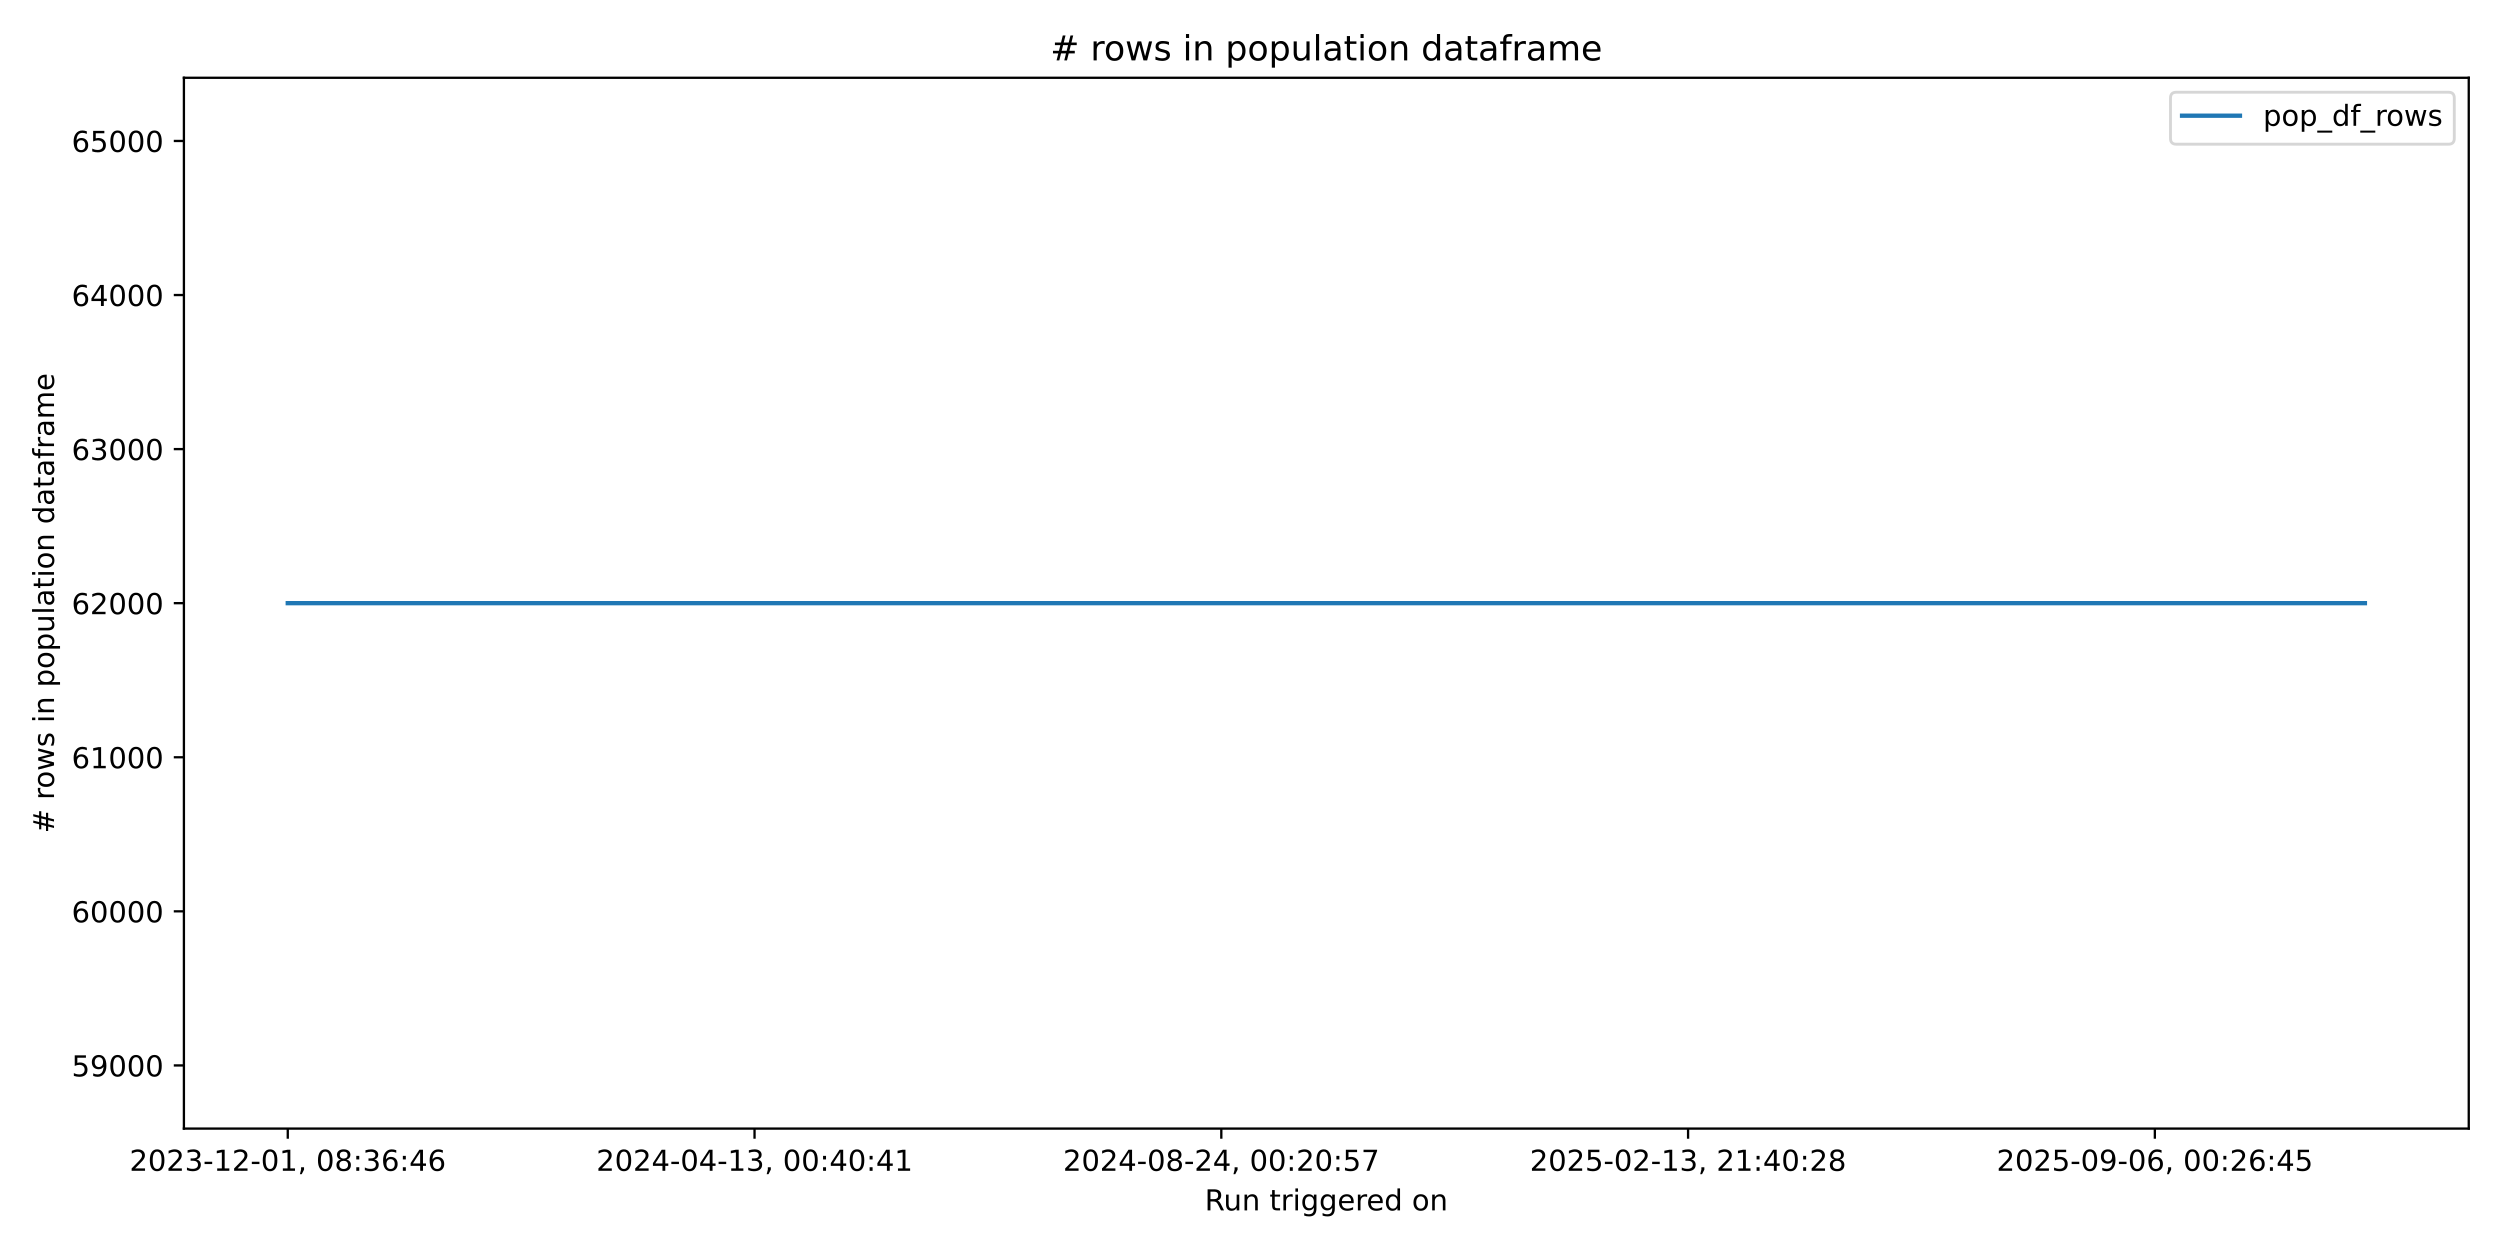
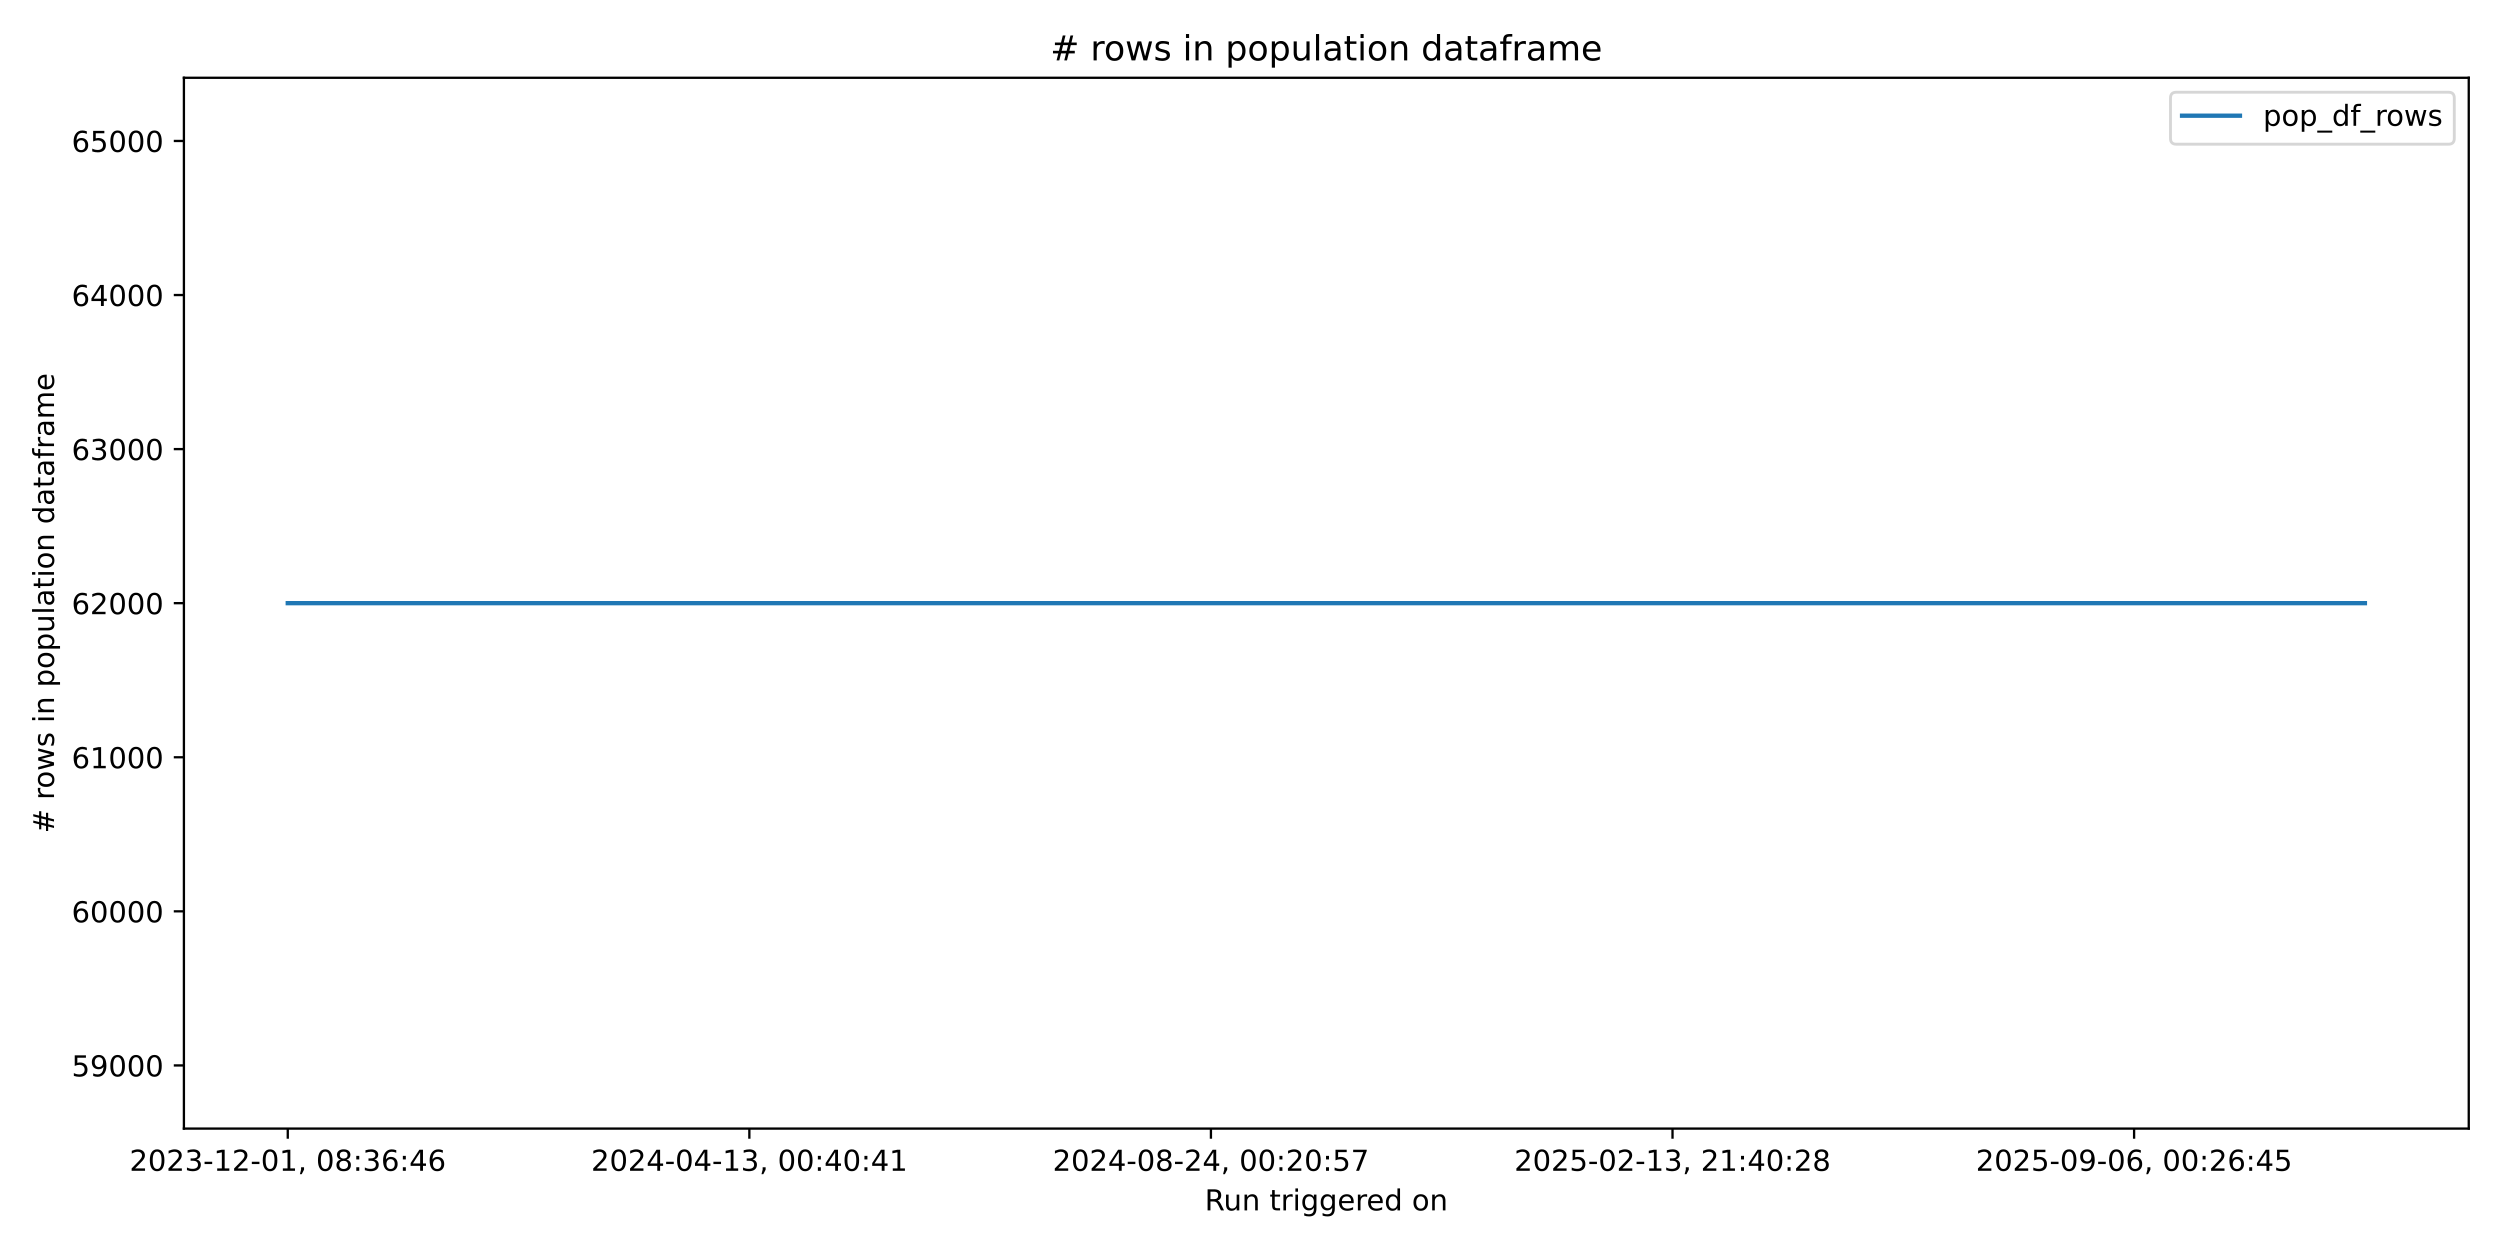
<svg xmlns="http://www.w3.org/2000/svg" xmlns:xlink="http://www.w3.org/1999/xlink" width="864pt" height="432pt" viewBox="0 0 864 432" version="1.1">
  <defs>
    <style type="text/css">*{stroke-linejoin: round; stroke-linecap: butt}</style>
  </defs>
  <g id="figure_1">
    <g id="patch_1">
      <path d="M 0 432  L 864 432  L 864 0  L 0 0  z " style="fill: #ffffff" />
    </g>
    <g id="axes_1">
      <g id="patch_2">
        <path d="M 63.56 390.04  L 853.2 390.04  L 853.2 26.88  L 63.56 26.88  z " style="fill: #ffffff" />
      </g>
      <g id="matplotlib.axis_1">
        <g id="xtick_1">
          <g id="line2d_1">
            <defs>
-               <path id="maa97cd48bc" d="M 0 0  L 0 3.5  " style="stroke: #000000; stroke-width: 0.8" />
+               <path id="med170b84b6" d="M 0 0  L 0 3.5  " style="stroke: #000000; stroke-width: 0.8" />
            </defs>
            <g>
-               <use xlink:href="#maa97cd48bc" x="99.453" y="390.04" style="stroke: #000000; stroke-width: 0.8" />
+               <use xlink:href="#med170b84b6" x="99.453" y="390.04" style="stroke: #000000; stroke-width: 0.8" />
            </g>
          </g>
          <g id="text_1">
            <g transform="translate(44.76054 404.6384) scale(0.1 -0.1)">
              <defs>
                <path id="DejaVuSans-32" d="M 1228 531  L 3431 531  L 3431 0  L 469 0  L 469 531  Q 828 903 1448 1529  Q 2069 2156 2228 2338  Q 2531 2678 2651 2914  Q 2772 3150 2772 3378  Q 2772 3750 2511 3984  Q 2250 4219 1831 4219  Q 1534 4219 1204 4116  Q 875 4013 500 3803  L 500 4441  Q 881 4594 1212 4672  Q 1544 4750 1819 4750  Q 2544 4750 2975 4387  Q 3406 4025 3406 3419  Q 3406 3131 3298 2873  Q 3191 2616 2906 2266  Q 2828 2175 2409 1742  Q 1991 1309 1228 531  z " transform="scale(0.015625)" />
                <path id="DejaVuSans-30" d="M 2034 4250  Q 1547 4250 1301 3770  Q 1056 3291 1056 2328  Q 1056 1369 1301 889  Q 1547 409 2034 409  Q 2525 409 2770 889  Q 3016 1369 3016 2328  Q 3016 3291 2770 3770  Q 2525 4250 2034 4250  z M 2034 4750  Q 2819 4750 3233 4129  Q 3647 3509 3647 2328  Q 3647 1150 3233 529  Q 2819 -91 2034 -91  Q 1250 -91 836 529  Q 422 1150 422 2328  Q 422 3509 836 4129  Q 1250 4750 2034 4750  z " transform="scale(0.015625)" />
                <path id="DejaVuSans-33" d="M 2597 2516  Q 3050 2419 3304 2112  Q 3559 1806 3559 1356  Q 3559 666 3084 287  Q 2609 -91 1734 -91  Q 1441 -91 1130 -33  Q 819 25 488 141  L 488 750  Q 750 597 1062 519  Q 1375 441 1716 441  Q 2309 441 2620 675  Q 2931 909 2931 1356  Q 2931 1769 2642 2001  Q 2353 2234 1838 2234  L 1294 2234  L 1294 2753  L 1863 2753  Q 2328 2753 2575 2939  Q 2822 3125 2822 3475  Q 2822 3834 2567 4026  Q 2313 4219 1838 4219  Q 1578 4219 1281 4162  Q 984 4106 628 3988  L 628 4550  Q 988 4650 1302 4700  Q 1616 4750 1894 4750  Q 2613 4750 3031 4423  Q 3450 4097 3450 3541  Q 3450 3153 3228 2886  Q 3006 2619 2597 2516  z " transform="scale(0.015625)" />
                <path id="DejaVuSans-2d" d="M 313 2009  L 1997 2009  L 1997 1497  L 313 1497  L 313 2009  z " transform="scale(0.015625)" />
                <path id="DejaVuSans-31" d="M 794 531  L 1825 531  L 1825 4091  L 703 3866  L 703 4441  L 1819 4666  L 2450 4666  L 2450 531  L 3481 531  L 3481 0  L 794 0  L 794 531  z " transform="scale(0.015625)" />
                <path id="DejaVuSans-2c" d="M 750 794  L 1409 794  L 1409 256  L 897 -744  L 494 -744  L 750 256  L 750 794  z " transform="scale(0.015625)" />
                <path id="DejaVuSans-20" transform="scale(0.015625)" />
                <path id="DejaVuSans-38" d="M 2034 2216  Q 1584 2216 1326 1975  Q 1069 1734 1069 1313  Q 1069 891 1326 650  Q 1584 409 2034 409  Q 2484 409 2743 651  Q 3003 894 3003 1313  Q 3003 1734 2745 1975  Q 2488 2216 2034 2216  z M 1403 2484  Q 997 2584 770 2862  Q 544 3141 544 3541  Q 544 4100 942 4425  Q 1341 4750 2034 4750  Q 2731 4750 3128 4425  Q 3525 4100 3525 3541  Q 3525 3141 3298 2862  Q 3072 2584 2669 2484  Q 3125 2378 3379 2068  Q 3634 1759 3634 1313  Q 3634 634 3220 271  Q 2806 -91 2034 -91  Q 1263 -91 848 271  Q 434 634 434 1313  Q 434 1759 690 2068  Q 947 2378 1403 2484  z M 1172 3481  Q 1172 3119 1398 2916  Q 1625 2713 2034 2713  Q 2441 2713 2670 2916  Q 2900 3119 2900 3481  Q 2900 3844 2670 4047  Q 2441 4250 2034 4250  Q 1625 4250 1398 4047  Q 1172 3844 1172 3481  z " transform="scale(0.015625)" />
                <path id="DejaVuSans-3a" d="M 750 794  L 1409 794  L 1409 0  L 750 0  L 750 794  z M 750 3309  L 1409 3309  L 1409 2516  L 750 2516  L 750 3309  z " transform="scale(0.015625)" />
                <path id="DejaVuSans-36" d="M 2113 2584  Q 1688 2584 1439 2293  Q 1191 2003 1191 1497  Q 1191 994 1439 701  Q 1688 409 2113 409  Q 2538 409 2786 701  Q 3034 994 3034 1497  Q 3034 2003 2786 2293  Q 2538 2584 2113 2584  z M 3366 4563  L 3366 3988  Q 3128 4100 2886 4159  Q 2644 4219 2406 4219  Q 1781 4219 1451 3797  Q 1122 3375 1075 2522  Q 1259 2794 1537 2939  Q 1816 3084 2150 3084  Q 2853 3084 3261 2657  Q 3669 2231 3669 1497  Q 3669 778 3244 343  Q 2819 -91 2113 -91  Q 1303 -91 875 529  Q 447 1150 447 2328  Q 447 3434 972 4092  Q 1497 4750 2381 4750  Q 2619 4750 2861 4703  Q 3103 4656 3366 4563  z " transform="scale(0.015625)" />
                <path id="DejaVuSans-34" d="M 2419 4116  L 825 1625  L 2419 1625  L 2419 4116  z M 2253 4666  L 3047 4666  L 3047 1625  L 3713 1625  L 3713 1100  L 3047 1100  L 3047 0  L 2419 0  L 2419 1100  L 313 1100  L 313 1709  L 2253 4666  z " transform="scale(0.015625)" />
              </defs>
              <use xlink:href="#DejaVuSans-32" />
              <use xlink:href="#DejaVuSans-30" transform="translate(63.62305 0)" />
              <use xlink:href="#DejaVuSans-32" transform="translate(127.2461 0)" />
              <use xlink:href="#DejaVuSans-33" transform="translate(190.8691 0)" />
              <use xlink:href="#DejaVuSans-2d" transform="translate(254.4922 0)" />
              <use xlink:href="#DejaVuSans-31" transform="translate(290.5762 0)" />
              <use xlink:href="#DejaVuSans-32" transform="translate(354.1992 0)" />
              <use xlink:href="#DejaVuSans-2d" transform="translate(417.8223 0)" />
              <use xlink:href="#DejaVuSans-30" transform="translate(453.9062 0)" />
              <use xlink:href="#DejaVuSans-31" transform="translate(517.5293 0)" />
              <use xlink:href="#DejaVuSans-2c" transform="translate(581.1523 0)" />
              <use xlink:href="#DejaVuSans-20" transform="translate(612.9395 0)" />
              <use xlink:href="#DejaVuSans-30" transform="translate(644.7266 0)" />
              <use xlink:href="#DejaVuSans-38" transform="translate(708.3496 0)" />
              <use xlink:href="#DejaVuSans-3a" transform="translate(771.9727 0)" />
              <use xlink:href="#DejaVuSans-33" transform="translate(805.6641 0)" />
              <use xlink:href="#DejaVuSans-36" transform="translate(869.2871 0)" />
              <use xlink:href="#DejaVuSans-3a" transform="translate(932.9102 0)" />
              <use xlink:href="#DejaVuSans-34" transform="translate(966.6016 0)" />
              <use xlink:href="#DejaVuSans-36" transform="translate(1030.225 0)" />
            </g>
          </g>
        </g>
        <g id="xtick_2">
          <g id="line2d_2">
            <g>
-               <use xlink:href="#maa97cd48bc" x="260.768" y="390.04" style="stroke: #000000; stroke-width: 0.8" />
+               <use xlink:href="#med170b84b6" x="258.976" y="390.04" style="stroke: #000000; stroke-width: 0.8" />
            </g>
          </g>
          <g id="text_2">
-             <g transform="translate(206.0762 404.6384) scale(0.1 -0.1)">
+             <g transform="translate(204.2838 404.6384) scale(0.1 -0.1)">
              <use xlink:href="#DejaVuSans-32" />
              <use xlink:href="#DejaVuSans-30" transform="translate(63.62305 0)" />
              <use xlink:href="#DejaVuSans-32" transform="translate(127.2461 0)" />
              <use xlink:href="#DejaVuSans-34" transform="translate(190.8691 0)" />
              <use xlink:href="#DejaVuSans-2d" transform="translate(254.4922 0)" />
              <use xlink:href="#DejaVuSans-30" transform="translate(290.5762 0)" />
              <use xlink:href="#DejaVuSans-34" transform="translate(354.1992 0)" />
              <use xlink:href="#DejaVuSans-2d" transform="translate(417.8223 0)" />
              <use xlink:href="#DejaVuSans-31" transform="translate(453.9062 0)" />
              <use xlink:href="#DejaVuSans-33" transform="translate(517.5293 0)" />
              <use xlink:href="#DejaVuSans-2c" transform="translate(581.1523 0)" />
              <use xlink:href="#DejaVuSans-20" transform="translate(612.9395 0)" />
              <use xlink:href="#DejaVuSans-30" transform="translate(644.7266 0)" />
              <use xlink:href="#DejaVuSans-30" transform="translate(708.3496 0)" />
              <use xlink:href="#DejaVuSans-3a" transform="translate(771.9727 0)" />
              <use xlink:href="#DejaVuSans-34" transform="translate(805.6641 0)" />
              <use xlink:href="#DejaVuSans-30" transform="translate(869.2871 0)" />
              <use xlink:href="#DejaVuSans-3a" transform="translate(932.9102 0)" />
              <use xlink:href="#DejaVuSans-34" transform="translate(966.6016 0)" />
              <use xlink:href="#DejaVuSans-31" transform="translate(1030.225 0)" />
            </g>
          </g>
        </g>
        <g id="xtick_3">
          <g id="line2d_3">
            <g>
-               <use xlink:href="#maa97cd48bc" x="422.084" y="390.04" style="stroke: #000000; stroke-width: 0.8" />
+               <use xlink:href="#med170b84b6" x="418.499" y="390.04" style="stroke: #000000; stroke-width: 0.8" />
            </g>
          </g>
          <g id="text_3">
-             <g transform="translate(367.3918 404.6384) scale(0.1 -0.1)">
+             <g transform="translate(363.807 404.6384) scale(0.1 -0.1)">
              <defs>
                <path id="DejaVuSans-35" d="M 691 4666  L 3169 4666  L 3169 4134  L 1269 4134  L 1269 2991  Q 1406 3038 1543 3061  Q 1681 3084 1819 3084  Q 2600 3084 3056 2656  Q 3513 2228 3513 1497  Q 3513 744 3044 326  Q 2575 -91 1722 -91  Q 1428 -91 1123 -41  Q 819 9 494 109  L 494 744  Q 775 591 1075 516  Q 1375 441 1709 441  Q 2250 441 2565 725  Q 2881 1009 2881 1497  Q 2881 1984 2565 2268  Q 2250 2553 1709 2553  Q 1456 2553 1204 2497  Q 953 2441 691 2322  L 691 4666  z " transform="scale(0.015625)" />
                <path id="DejaVuSans-37" d="M 525 4666  L 3525 4666  L 3525 4397  L 1831 0  L 1172 0  L 2766 4134  L 525 4134  L 525 4666  z " transform="scale(0.015625)" />
              </defs>
              <use xlink:href="#DejaVuSans-32" />
              <use xlink:href="#DejaVuSans-30" transform="translate(63.62305 0)" />
              <use xlink:href="#DejaVuSans-32" transform="translate(127.2461 0)" />
              <use xlink:href="#DejaVuSans-34" transform="translate(190.8691 0)" />
              <use xlink:href="#DejaVuSans-2d" transform="translate(254.4922 0)" />
              <use xlink:href="#DejaVuSans-30" transform="translate(290.5762 0)" />
              <use xlink:href="#DejaVuSans-38" transform="translate(354.1992 0)" />
              <use xlink:href="#DejaVuSans-2d" transform="translate(417.8223 0)" />
              <use xlink:href="#DejaVuSans-32" transform="translate(453.9062 0)" />
              <use xlink:href="#DejaVuSans-34" transform="translate(517.5293 0)" />
              <use xlink:href="#DejaVuSans-2c" transform="translate(581.1523 0)" />
              <use xlink:href="#DejaVuSans-20" transform="translate(612.9395 0)" />
              <use xlink:href="#DejaVuSans-30" transform="translate(644.7266 0)" />
              <use xlink:href="#DejaVuSans-30" transform="translate(708.3496 0)" />
              <use xlink:href="#DejaVuSans-3a" transform="translate(771.9727 0)" />
              <use xlink:href="#DejaVuSans-32" transform="translate(805.6641 0)" />
              <use xlink:href="#DejaVuSans-30" transform="translate(869.2871 0)" />
              <use xlink:href="#DejaVuSans-3a" transform="translate(932.9102 0)" />
              <use xlink:href="#DejaVuSans-35" transform="translate(966.6016 0)" />
              <use xlink:href="#DejaVuSans-37" transform="translate(1030.225 0)" />
            </g>
          </g>
        </g>
        <g id="xtick_4">
          <g id="line2d_4">
            <g>
-               <use xlink:href="#maa97cd48bc" x="583.4" y="390.04" style="stroke: #000000; stroke-width: 0.8" />
+               <use xlink:href="#med170b84b6" x="578.022" y="390.04" style="stroke: #000000; stroke-width: 0.8" />
            </g>
          </g>
          <g id="text_4">
-             <g transform="translate(528.7074 404.6384) scale(0.1 -0.1)">
+             <g transform="translate(523.3302 404.6384) scale(0.1 -0.1)">
              <use xlink:href="#DejaVuSans-32" />
              <use xlink:href="#DejaVuSans-30" transform="translate(63.62305 0)" />
              <use xlink:href="#DejaVuSans-32" transform="translate(127.2461 0)" />
              <use xlink:href="#DejaVuSans-35" transform="translate(190.8691 0)" />
              <use xlink:href="#DejaVuSans-2d" transform="translate(254.4922 0)" />
              <use xlink:href="#DejaVuSans-30" transform="translate(290.5762 0)" />
              <use xlink:href="#DejaVuSans-32" transform="translate(354.1992 0)" />
              <use xlink:href="#DejaVuSans-2d" transform="translate(417.8223 0)" />
              <use xlink:href="#DejaVuSans-31" transform="translate(453.9062 0)" />
              <use xlink:href="#DejaVuSans-33" transform="translate(517.5293 0)" />
              <use xlink:href="#DejaVuSans-2c" transform="translate(581.1523 0)" />
              <use xlink:href="#DejaVuSans-20" transform="translate(612.9395 0)" />
              <use xlink:href="#DejaVuSans-32" transform="translate(644.7266 0)" />
              <use xlink:href="#DejaVuSans-31" transform="translate(708.3496 0)" />
              <use xlink:href="#DejaVuSans-3a" transform="translate(771.9727 0)" />
              <use xlink:href="#DejaVuSans-34" transform="translate(805.6641 0)" />
              <use xlink:href="#DejaVuSans-30" transform="translate(869.2871 0)" />
              <use xlink:href="#DejaVuSans-3a" transform="translate(932.9102 0)" />
              <use xlink:href="#DejaVuSans-32" transform="translate(966.6016 0)" />
              <use xlink:href="#DejaVuSans-38" transform="translate(1030.225 0)" />
            </g>
          </g>
        </g>
        <g id="xtick_5">
          <g id="line2d_5">
            <g>
-               <use xlink:href="#maa97cd48bc" x="744.715" y="390.04" style="stroke: #000000; stroke-width: 0.8" />
+               <use xlink:href="#med170b84b6" x="737.546" y="390.04" style="stroke: #000000; stroke-width: 0.8" />
            </g>
          </g>
          <g id="text_5">
-             <g transform="translate(690.0231 404.6384) scale(0.1 -0.1)">
+             <g transform="translate(682.8535 404.6384) scale(0.1 -0.1)">
              <defs>
                <path id="DejaVuSans-39" d="M 703 97  L 703 672  Q 941 559 1184 500  Q 1428 441 1663 441  Q 2288 441 2617 861  Q 2947 1281 2994 2138  Q 2813 1869 2534 1725  Q 2256 1581 1919 1581  Q 1219 1581 811 2004  Q 403 2428 403 3163  Q 403 3881 828 4315  Q 1253 4750 1959 4750  Q 2769 4750 3195 4129  Q 3622 3509 3622 2328  Q 3622 1225 3098 567  Q 2575 -91 1691 -91  Q 1453 -91 1209 -44  Q 966 3 703 97  z M 1959 2075  Q 2384 2075 2632 2365  Q 2881 2656 2881 3163  Q 2881 3666 2632 3958  Q 2384 4250 1959 4250  Q 1534 4250 1286 3958  Q 1038 3666 1038 3163  Q 1038 2656 1286 2365  Q 1534 2075 1959 2075  z " transform="scale(0.015625)" />
              </defs>
              <use xlink:href="#DejaVuSans-32" />
              <use xlink:href="#DejaVuSans-30" transform="translate(63.62305 0)" />
              <use xlink:href="#DejaVuSans-32" transform="translate(127.2461 0)" />
              <use xlink:href="#DejaVuSans-35" transform="translate(190.8691 0)" />
              <use xlink:href="#DejaVuSans-2d" transform="translate(254.4922 0)" />
              <use xlink:href="#DejaVuSans-30" transform="translate(290.5762 0)" />
              <use xlink:href="#DejaVuSans-39" transform="translate(354.1992 0)" />
              <use xlink:href="#DejaVuSans-2d" transform="translate(417.8223 0)" />
              <use xlink:href="#DejaVuSans-30" transform="translate(453.9062 0)" />
              <use xlink:href="#DejaVuSans-36" transform="translate(517.5293 0)" />
              <use xlink:href="#DejaVuSans-2c" transform="translate(581.1523 0)" />
              <use xlink:href="#DejaVuSans-20" transform="translate(612.9395 0)" />
              <use xlink:href="#DejaVuSans-30" transform="translate(644.7266 0)" />
              <use xlink:href="#DejaVuSans-30" transform="translate(708.3496 0)" />
              <use xlink:href="#DejaVuSans-3a" transform="translate(771.9727 0)" />
              <use xlink:href="#DejaVuSans-32" transform="translate(805.6641 0)" />
              <use xlink:href="#DejaVuSans-36" transform="translate(869.2871 0)" />
              <use xlink:href="#DejaVuSans-3a" transform="translate(932.9102 0)" />
              <use xlink:href="#DejaVuSans-34" transform="translate(966.6016 0)" />
              <use xlink:href="#DejaVuSans-35" transform="translate(1030.225 0)" />
            </g>
          </g>
        </g>
        <g id="text_6">
          <g transform="translate(416.3636 418.3166) scale(0.1 -0.1)">
            <defs>
              <path id="DejaVuSans-52" d="M 2841 2188  Q 3044 2119 3236 1894  Q 3428 1669 3622 1275  L 4263 0  L 3584 0  L 2988 1197  Q 2756 1666 2539 1819  Q 2322 1972 1947 1972  L 1259 1972  L 1259 0  L 628 0  L 628 4666  L 2053 4666  Q 2853 4666 3247 4331  Q 3641 3997 3641 3322  Q 3641 2881 3436 2590  Q 3231 2300 2841 2188  z M 1259 4147  L 1259 2491  L 2053 2491  Q 2509 2491 2742 2702  Q 2975 2913 2975 3322  Q 2975 3731 2742 3939  Q 2509 4147 2053 4147  L 1259 4147  z " transform="scale(0.015625)" />
              <path id="DejaVuSans-75" d="M 544 1381  L 544 3500  L 1119 3500  L 1119 1403  Q 1119 906 1312 657  Q 1506 409 1894 409  Q 2359 409 2629 706  Q 2900 1003 2900 1516  L 2900 3500  L 3475 3500  L 3475 0  L 2900 0  L 2900 538  Q 2691 219 2414 64  Q 2138 -91 1772 -91  Q 1169 -91 856 284  Q 544 659 544 1381  z M 1991 3584  L 1991 3584  z " transform="scale(0.015625)" />
              <path id="DejaVuSans-6e" d="M 3513 2113  L 3513 0  L 2938 0  L 2938 2094  Q 2938 2591 2744 2837  Q 2550 3084 2163 3084  Q 1697 3084 1428 2787  Q 1159 2491 1159 1978  L 1159 0  L 581 0  L 581 3500  L 1159 3500  L 1159 2956  Q 1366 3272 1645 3428  Q 1925 3584 2291 3584  Q 2894 3584 3203 3211  Q 3513 2838 3513 2113  z " transform="scale(0.015625)" />
              <path id="DejaVuSans-74" d="M 1172 4494  L 1172 3500  L 2356 3500  L 2356 3053  L 1172 3053  L 1172 1153  Q 1172 725 1289 603  Q 1406 481 1766 481  L 2356 481  L 2356 0  L 1766 0  Q 1100 0 847 248  Q 594 497 594 1153  L 594 3053  L 172 3053  L 172 3500  L 594 3500  L 594 4494  L 1172 4494  z " transform="scale(0.015625)" />
              <path id="DejaVuSans-72" d="M 2631 2963  Q 2534 3019 2420 3045  Q 2306 3072 2169 3072  Q 1681 3072 1420 2755  Q 1159 2438 1159 1844  L 1159 0  L 581 0  L 581 3500  L 1159 3500  L 1159 2956  Q 1341 3275 1631 3429  Q 1922 3584 2338 3584  Q 2397 3584 2469 3576  Q 2541 3569 2628 3553  L 2631 2963  z " transform="scale(0.015625)" />
              <path id="DejaVuSans-69" d="M 603 3500  L 1178 3500  L 1178 0  L 603 0  L 603 3500  z M 603 4863  L 1178 4863  L 1178 4134  L 603 4134  L 603 4863  z " transform="scale(0.015625)" />
              <path id="DejaVuSans-67" d="M 2906 1791  Q 2906 2416 2648 2759  Q 2391 3103 1925 3103  Q 1463 3103 1205 2759  Q 947 2416 947 1791  Q 947 1169 1205 825  Q 1463 481 1925 481  Q 2391 481 2648 825  Q 2906 1169 2906 1791  z M 3481 434  Q 3481 -459 3084 -895  Q 2688 -1331 1869 -1331  Q 1566 -1331 1297 -1286  Q 1028 -1241 775 -1147  L 775 -588  Q 1028 -725 1275 -790  Q 1522 -856 1778 -856  Q 2344 -856 2625 -561  Q 2906 -266 2906 331  L 2906 616  Q 2728 306 2450 153  Q 2172 0 1784 0  Q 1141 0 747 490  Q 353 981 353 1791  Q 353 2603 747 3093  Q 1141 3584 1784 3584  Q 2172 3584 2450 3431  Q 2728 3278 2906 2969  L 2906 3500  L 3481 3500  L 3481 434  z " transform="scale(0.015625)" />
              <path id="DejaVuSans-65" d="M 3597 1894  L 3597 1613  L 953 1613  Q 991 1019 1311 708  Q 1631 397 2203 397  Q 2534 397 2845 478  Q 3156 559 3463 722  L 3463 178  Q 3153 47 2828 -22  Q 2503 -91 2169 -91  Q 1331 -91 842 396  Q 353 884 353 1716  Q 353 2575 817 3079  Q 1281 3584 2069 3584  Q 2775 3584 3186 3129  Q 3597 2675 3597 1894  z M 3022 2063  Q 3016 2534 2758 2815  Q 2500 3097 2075 3097  Q 1594 3097 1305 2825  Q 1016 2553 972 2059  L 3022 2063  z " transform="scale(0.015625)" />
              <path id="DejaVuSans-64" d="M 2906 2969  L 2906 4863  L 3481 4863  L 3481 0  L 2906 0  L 2906 525  Q 2725 213 2448 61  Q 2172 -91 1784 -91  Q 1150 -91 751 415  Q 353 922 353 1747  Q 353 2572 751 3078  Q 1150 3584 1784 3584  Q 2172 3584 2448 3432  Q 2725 3281 2906 2969  z M 947 1747  Q 947 1113 1208 752  Q 1469 391 1925 391  Q 2381 391 2643 752  Q 2906 1113 2906 1747  Q 2906 2381 2643 2742  Q 2381 3103 1925 3103  Q 1469 3103 1208 2742  Q 947 2381 947 1747  z " transform="scale(0.015625)" />
              <path id="DejaVuSans-6f" d="M 1959 3097  Q 1497 3097 1228 2736  Q 959 2375 959 1747  Q 959 1119 1226 758  Q 1494 397 1959 397  Q 2419 397 2687 759  Q 2956 1122 2956 1747  Q 2956 2369 2687 2733  Q 2419 3097 1959 3097  z M 1959 3584  Q 2709 3584 3137 3096  Q 3566 2609 3566 1747  Q 3566 888 3137 398  Q 2709 -91 1959 -91  Q 1206 -91 779 398  Q 353 888 353 1747  Q 353 2609 779 3096  Q 1206 3584 1959 3584  z " transform="scale(0.015625)" />
            </defs>
            <use xlink:href="#DejaVuSans-52" />
            <use xlink:href="#DejaVuSans-75" transform="translate(64.98242 0)" />
            <use xlink:href="#DejaVuSans-6e" transform="translate(128.3613 0)" />
            <use xlink:href="#DejaVuSans-20" transform="translate(191.7402 0)" />
            <use xlink:href="#DejaVuSans-74" transform="translate(223.5273 0)" />
            <use xlink:href="#DejaVuSans-72" transform="translate(262.7363 0)" />
            <use xlink:href="#DejaVuSans-69" transform="translate(303.8496 0)" />
            <use xlink:href="#DejaVuSans-67" transform="translate(331.6328 0)" />
            <use xlink:href="#DejaVuSans-67" transform="translate(395.1094 0)" />
            <use xlink:href="#DejaVuSans-65" transform="translate(458.5859 0)" />
            <use xlink:href="#DejaVuSans-72" transform="translate(520.1094 0)" />
            <use xlink:href="#DejaVuSans-65" transform="translate(558.9727 0)" />
            <use xlink:href="#DejaVuSans-64" transform="translate(620.4961 0)" />
            <use xlink:href="#DejaVuSans-20" transform="translate(683.9727 0)" />
            <use xlink:href="#DejaVuSans-6f" transform="translate(715.7598 0)" />
            <use xlink:href="#DejaVuSans-6e" transform="translate(776.9414 0)" />
          </g>
        </g>
      </g>
      <g id="matplotlib.axis_2">
        <g id="ytick_1">
          <g id="line2d_6">
            <defs>
-               <path id="med40ff95c4" d="M 0 0  L -3.5 0  " style="stroke: #000000; stroke-width: 0.8" />
+               <path id="m2147053957" d="M 0 0  L -3.5 0  " style="stroke: #000000; stroke-width: 0.8" />
            </defs>
            <g>
-               <use xlink:href="#med40ff95c4" x="63.56" y="368.208" style="stroke: #000000; stroke-width: 0.8" />
+               <use xlink:href="#m2147053957" x="63.56" y="368.208" style="stroke: #000000; stroke-width: 0.8" />
            </g>
          </g>
          <g id="text_7">
            <g transform="translate(24.7475 372.007) scale(0.1 -0.1)">
              <use xlink:href="#DejaVuSans-35" />
              <use xlink:href="#DejaVuSans-39" transform="translate(63.62305 0)" />
              <use xlink:href="#DejaVuSans-30" transform="translate(127.2461 0)" />
              <use xlink:href="#DejaVuSans-30" transform="translate(190.8691 0)" />
              <use xlink:href="#DejaVuSans-30" transform="translate(254.4922 0)" />
            </g>
          </g>
        </g>
        <g id="ytick_2">
          <g id="line2d_7">
            <g>
-               <use xlink:href="#med40ff95c4" x="63.56" y="314.959" style="stroke: #000000; stroke-width: 0.8" />
+               <use xlink:href="#m2147053957" x="63.56" y="314.959" style="stroke: #000000; stroke-width: 0.8" />
            </g>
          </g>
          <g id="text_8">
            <g transform="translate(24.7475 318.7578) scale(0.1 -0.1)">
              <use xlink:href="#DejaVuSans-36" />
              <use xlink:href="#DejaVuSans-30" transform="translate(63.62305 0)" />
              <use xlink:href="#DejaVuSans-30" transform="translate(127.2461 0)" />
              <use xlink:href="#DejaVuSans-30" transform="translate(190.8691 0)" />
              <use xlink:href="#DejaVuSans-30" transform="translate(254.4922 0)" />
            </g>
          </g>
        </g>
        <g id="ytick_3">
          <g id="line2d_8">
            <g>
-               <use xlink:href="#med40ff95c4" x="63.56" y="261.709" style="stroke: #000000; stroke-width: 0.8" />
+               <use xlink:href="#m2147053957" x="63.56" y="261.709" style="stroke: #000000; stroke-width: 0.8" />
            </g>
          </g>
          <g id="text_9">
            <g transform="translate(24.7475 265.5085) scale(0.1 -0.1)">
              <use xlink:href="#DejaVuSans-36" />
              <use xlink:href="#DejaVuSans-31" transform="translate(63.62305 0)" />
              <use xlink:href="#DejaVuSans-30" transform="translate(127.2461 0)" />
              <use xlink:href="#DejaVuSans-30" transform="translate(190.8691 0)" />
              <use xlink:href="#DejaVuSans-30" transform="translate(254.4922 0)" />
            </g>
          </g>
        </g>
        <g id="ytick_4">
          <g id="line2d_9">
            <g>
-               <use xlink:href="#med40ff95c4" x="63.56" y="208.46" style="stroke: #000000; stroke-width: 0.8" />
+               <use xlink:href="#m2147053957" x="63.56" y="208.46" style="stroke: #000000; stroke-width: 0.8" />
            </g>
          </g>
          <g id="text_10">
            <g transform="translate(24.7475 212.2592) scale(0.1 -0.1)">
              <use xlink:href="#DejaVuSans-36" />
              <use xlink:href="#DejaVuSans-32" transform="translate(63.62305 0)" />
              <use xlink:href="#DejaVuSans-30" transform="translate(127.2461 0)" />
              <use xlink:href="#DejaVuSans-30" transform="translate(190.8691 0)" />
              <use xlink:href="#DejaVuSans-30" transform="translate(254.4922 0)" />
            </g>
          </g>
        </g>
        <g id="ytick_5">
          <g id="line2d_10">
            <g>
-               <use xlink:href="#med40ff95c4" x="63.56" y="155.211" style="stroke: #000000; stroke-width: 0.8" />
+               <use xlink:href="#m2147053957" x="63.56" y="155.211" style="stroke: #000000; stroke-width: 0.8" />
            </g>
          </g>
          <g id="text_11">
            <g transform="translate(24.7475 159.01) scale(0.1 -0.1)">
              <use xlink:href="#DejaVuSans-36" />
              <use xlink:href="#DejaVuSans-33" transform="translate(63.62305 0)" />
              <use xlink:href="#DejaVuSans-30" transform="translate(127.2461 0)" />
              <use xlink:href="#DejaVuSans-30" transform="translate(190.8691 0)" />
              <use xlink:href="#DejaVuSans-30" transform="translate(254.4922 0)" />
            </g>
          </g>
        </g>
        <g id="ytick_6">
          <g id="line2d_11">
            <g>
-               <use xlink:href="#med40ff95c4" x="63.56" y="101.961" style="stroke: #000000; stroke-width: 0.8" />
+               <use xlink:href="#m2147053957" x="63.56" y="101.961" style="stroke: #000000; stroke-width: 0.8" />
            </g>
          </g>
          <g id="text_12">
            <g transform="translate(24.7475 105.7607) scale(0.1 -0.1)">
              <use xlink:href="#DejaVuSans-36" />
              <use xlink:href="#DejaVuSans-34" transform="translate(63.62305 0)" />
              <use xlink:href="#DejaVuSans-30" transform="translate(127.2461 0)" />
              <use xlink:href="#DejaVuSans-30" transform="translate(190.8691 0)" />
              <use xlink:href="#DejaVuSans-30" transform="translate(254.4922 0)" />
            </g>
          </g>
        </g>
        <g id="ytick_7">
          <g id="line2d_12">
            <g>
-               <use xlink:href="#med40ff95c4" x="63.56" y="48.712" style="stroke: #000000; stroke-width: 0.8" />
+               <use xlink:href="#m2147053957" x="63.56" y="48.712" style="stroke: #000000; stroke-width: 0.8" />
            </g>
          </g>
          <g id="text_13">
            <g transform="translate(24.7475 52.51142) scale(0.1 -0.1)">
              <use xlink:href="#DejaVuSans-36" />
              <use xlink:href="#DejaVuSans-35" transform="translate(63.62305 0)" />
              <use xlink:href="#DejaVuSans-30" transform="translate(127.2461 0)" />
              <use xlink:href="#DejaVuSans-30" transform="translate(190.8691 0)" />
              <use xlink:href="#DejaVuSans-30" transform="translate(254.4922 0)" />
            </g>
          </g>
        </g>
        <g id="text_14">
          <g transform="translate(18.66781 287.9561) rotate(-90) scale(0.1 -0.1)">
            <defs>
              <path id="DejaVuSans-23" d="M 3272 2816  L 2363 2816  L 2100 1772  L 3016 1772  L 3272 2816  z M 2803 4594  L 2478 3297  L 3391 3297  L 3719 4594  L 4219 4594  L 3897 3297  L 4872 3297  L 4872 2816  L 3775 2816  L 3519 1772  L 4513 1772  L 4513 1294  L 3397 1294  L 3072 0  L 2572 0  L 2894 1294  L 1978 1294  L 1656 0  L 1153 0  L 1478 1294  L 494 1294  L 494 1772  L 1594 1772  L 1856 2816  L 850 2816  L 850 3297  L 1978 3297  L 2297 4594  L 2803 4594  z " transform="scale(0.015625)" />
              <path id="DejaVuSans-77" d="M 269 3500  L 844 3500  L 1563 769  L 2278 3500  L 2956 3500  L 3675 769  L 4391 3500  L 4966 3500  L 4050 0  L 3372 0  L 2619 2869  L 1863 0  L 1184 0  L 269 3500  z " transform="scale(0.015625)" />
              <path id="DejaVuSans-73" d="M 2834 3397  L 2834 2853  Q 2591 2978 2328 3040  Q 2066 3103 1784 3103  Q 1356 3103 1142 2972  Q 928 2841 928 2578  Q 928 2378 1081 2264  Q 1234 2150 1697 2047  L 1894 2003  Q 2506 1872 2764 1633  Q 3022 1394 3022 966  Q 3022 478 2636 193  Q 2250 -91 1575 -91  Q 1294 -91 989 -36  Q 684 19 347 128  L 347 722  Q 666 556 975 473  Q 1284 391 1588 391  Q 1994 391 2212 530  Q 2431 669 2431 922  Q 2431 1156 2273 1281  Q 2116 1406 1581 1522  L 1381 1569  Q 847 1681 609 1914  Q 372 2147 372 2553  Q 372 3047 722 3315  Q 1072 3584 1716 3584  Q 2034 3584 2315 3537  Q 2597 3491 2834 3397  z " transform="scale(0.015625)" />
              <path id="DejaVuSans-70" d="M 1159 525  L 1159 -1331  L 581 -1331  L 581 3500  L 1159 3500  L 1159 2969  Q 1341 3281 1617 3432  Q 1894 3584 2278 3584  Q 2916 3584 3314 3078  Q 3713 2572 3713 1747  Q 3713 922 3314 415  Q 2916 -91 2278 -91  Q 1894 -91 1617 61  Q 1341 213 1159 525  z M 3116 1747  Q 3116 2381 2855 2742  Q 2594 3103 2138 3103  Q 1681 3103 1420 2742  Q 1159 2381 1159 1747  Q 1159 1113 1420 752  Q 1681 391 2138 391  Q 2594 391 2855 752  Q 3116 1113 3116 1747  z " transform="scale(0.015625)" />
              <path id="DejaVuSans-6c" d="M 603 4863  L 1178 4863  L 1178 0  L 603 0  L 603 4863  z " transform="scale(0.015625)" />
              <path id="DejaVuSans-61" d="M 2194 1759  Q 1497 1759 1228 1600  Q 959 1441 959 1056  Q 959 750 1161 570  Q 1363 391 1709 391  Q 2188 391 2477 730  Q 2766 1069 2766 1631  L 2766 1759  L 2194 1759  z M 3341 1997  L 3341 0  L 2766 0  L 2766 531  Q 2569 213 2275 61  Q 1981 -91 1556 -91  Q 1019 -91 701 211  Q 384 513 384 1019  Q 384 1609 779 1909  Q 1175 2209 1959 2209  L 2766 2209  L 2766 2266  Q 2766 2663 2505 2880  Q 2244 3097 1772 3097  Q 1472 3097 1187 3025  Q 903 2953 641 2809  L 641 3341  Q 956 3463 1253 3523  Q 1550 3584 1831 3584  Q 2591 3584 2966 3190  Q 3341 2797 3341 1997  z " transform="scale(0.015625)" />
              <path id="DejaVuSans-66" d="M 2375 4863  L 2375 4384  L 1825 4384  Q 1516 4384 1395 4259  Q 1275 4134 1275 3809  L 1275 3500  L 2222 3500  L 2222 3053  L 1275 3053  L 1275 0  L 697 0  L 697 3053  L 147 3053  L 147 3500  L 697 3500  L 697 3744  Q 697 4328 969 4595  Q 1241 4863 1831 4863  L 2375 4863  z " transform="scale(0.015625)" />
              <path id="DejaVuSans-6d" d="M 3328 2828  Q 3544 3216 3844 3400  Q 4144 3584 4550 3584  Q 5097 3584 5394 3201  Q 5691 2819 5691 2113  L 5691 0  L 5113 0  L 5113 2094  Q 5113 2597 4934 2840  Q 4756 3084 4391 3084  Q 3944 3084 3684 2787  Q 3425 2491 3425 1978  L 3425 0  L 2847 0  L 2847 2094  Q 2847 2600 2669 2842  Q 2491 3084 2119 3084  Q 1678 3084 1418 2786  Q 1159 2488 1159 1978  L 1159 0  L 581 0  L 581 3500  L 1159 3500  L 1159 2956  Q 1356 3278 1631 3431  Q 1906 3584 2284 3584  Q 2666 3584 2933 3390  Q 3200 3197 3328 2828  z " transform="scale(0.015625)" />
            </defs>
            <use xlink:href="#DejaVuSans-23" />
            <use xlink:href="#DejaVuSans-20" transform="translate(83.78906 0)" />
            <use xlink:href="#DejaVuSans-72" transform="translate(115.5762 0)" />
            <use xlink:href="#DejaVuSans-6f" transform="translate(154.4395 0)" />
            <use xlink:href="#DejaVuSans-77" transform="translate(215.6211 0)" />
            <use xlink:href="#DejaVuSans-73" transform="translate(297.4082 0)" />
            <use xlink:href="#DejaVuSans-20" transform="translate(349.5078 0)" />
            <use xlink:href="#DejaVuSans-69" transform="translate(381.2949 0)" />
            <use xlink:href="#DejaVuSans-6e" transform="translate(409.0781 0)" />
            <use xlink:href="#DejaVuSans-20" transform="translate(472.457 0)" />
            <use xlink:href="#DejaVuSans-70" transform="translate(504.2441 0)" />
            <use xlink:href="#DejaVuSans-6f" transform="translate(567.7207 0)" />
            <use xlink:href="#DejaVuSans-70" transform="translate(628.9023 0)" />
            <use xlink:href="#DejaVuSans-75" transform="translate(692.3789 0)" />
            <use xlink:href="#DejaVuSans-6c" transform="translate(755.7578 0)" />
            <use xlink:href="#DejaVuSans-61" transform="translate(783.541 0)" />
            <use xlink:href="#DejaVuSans-74" transform="translate(844.8203 0)" />
            <use xlink:href="#DejaVuSans-69" transform="translate(884.0293 0)" />
            <use xlink:href="#DejaVuSans-6f" transform="translate(911.8125 0)" />
            <use xlink:href="#DejaVuSans-6e" transform="translate(972.9941 0)" />
            <use xlink:href="#DejaVuSans-20" transform="translate(1036.373 0)" />
            <use xlink:href="#DejaVuSans-64" transform="translate(1068.16 0)" />
            <use xlink:href="#DejaVuSans-61" transform="translate(1131.637 0)" />
            <use xlink:href="#DejaVuSans-74" transform="translate(1192.916 0)" />
            <use xlink:href="#DejaVuSans-61" transform="translate(1232.125 0)" />
            <use xlink:href="#DejaVuSans-66" transform="translate(1293.404 0)" />
            <use xlink:href="#DejaVuSans-72" transform="translate(1328.609 0)" />
            <use xlink:href="#DejaVuSans-61" transform="translate(1369.723 0)" />
            <use xlink:href="#DejaVuSans-6d" transform="translate(1431.002 0)" />
            <use xlink:href="#DejaVuSans-65" transform="translate(1528.414 0)" />
          </g>
        </g>
      </g>
      <g id="line2d_13">
-         <path d="M 99.453 208.46  L 107.519 208.46  L 115.584 208.46  L 123.65 208.46  L 131.716 208.46  L 139.782 208.46  L 147.847 208.46  L 155.913 208.46  L 163.979 208.46  L 172.045 208.46  L 180.111 208.46  L 188.176 208.46  L 196.242 208.46  L 204.308 208.46  L 212.374 208.46  L 220.439 208.46  L 228.505 208.46  L 236.571 208.46  L 244.637 208.46  L 252.703 208.46  L 260.768 208.46  L 268.834 208.46  L 276.9 208.46  L 284.966 208.46  L 293.031 208.46  L 301.097 208.46  L 309.163 208.46  L 317.229 208.46  L 325.295 208.46  L 333.36 208.46  L 341.426 208.46  L 349.492 208.46  L 357.558 208.46  L 365.624 208.46  L 373.689 208.46  L 381.755 208.46  L 389.821 208.46  L 397.887 208.46  L 405.952 208.46  L 414.018 208.46  L 422.084 208.46  L 430.15 208.46  L 438.216 208.46  L 446.281 208.46  L 454.347 208.46  L 462.413 208.46  L 470.479 208.46  L 478.544 208.46  L 486.61 208.46  L 494.676 208.46  L 502.742 208.46  L 510.808 208.46  L 518.873 208.46  L 526.939 208.46  L 535.005 208.46  L 543.071 208.46  L 551.136 208.46  L 559.202 208.46  L 567.268 208.46  L 575.334 208.46  L 583.4 208.46  L 591.465 208.46  L 599.531 208.46  L 607.597 208.46  L 615.663 208.46  L 623.729 208.46  L 631.794 208.46  L 639.86 208.46  L 647.926 208.46  L 655.992 208.46  L 664.057 208.46  L 672.123 208.46  L 680.189 208.46  L 688.255 208.46  L 696.321 208.46  L 704.386 208.46  L 712.452 208.46  L 720.518 208.46  L 728.584 208.46  L 736.649 208.46  L 744.715 208.46  L 752.781 208.46  L 760.847 208.46  L 768.913 208.46  L 776.978 208.46  L 785.044 208.46  L 793.11 208.46  L 801.176 208.46  L 809.241 208.46  L 817.307 208.46  " clip-path="url(#p9f7dae4e55)" style="fill: none; stroke: #1f77b4; stroke-width: 1.5; stroke-linecap: square" />
+         <path d="M 99.453 208.46  L 107.429 208.46  L 115.405 208.46  L 123.381 208.46  L 131.357 208.46  L 139.334 208.46  L 147.31 208.46  L 155.286 208.46  L 163.262 208.46  L 171.238 208.46  L 179.214 208.46  L 187.191 208.46  L 195.167 208.46  L 203.143 208.46  L 211.119 208.46  L 219.095 208.46  L 227.071 208.46  L 235.047 208.46  L 243.024 208.46  L 251 208.46  L 258.976 208.46  L 266.952 208.46  L 274.928 208.46  L 282.904 208.46  L 290.881 208.46  L 298.857 208.46  L 306.833 208.46  L 314.809 208.46  L 322.785 208.46  L 330.761 208.46  L 338.738 208.46  L 346.714 208.46  L 354.69 208.46  L 362.666 208.46  L 370.642 208.46  L 378.618 208.46  L 386.595 208.46  L 394.571 208.46  L 402.547 208.46  L 410.523 208.46  L 418.499 208.46  L 426.475 208.46  L 434.452 208.46  L 442.428 208.46  L 450.404 208.46  L 458.38 208.46  L 466.356 208.46  L 474.332 208.46  L 482.308 208.46  L 490.285 208.46  L 498.261 208.46  L 506.237 208.46  L 514.213 208.46  L 522.189 208.46  L 530.165 208.46  L 538.142 208.46  L 546.118 208.46  L 554.094 208.46  L 562.07 208.46  L 570.046 208.46  L 578.022 208.46  L 585.999 208.46  L 593.975 208.46  L 601.951 208.46  L 609.927 208.46  L 617.903 208.46  L 625.879 208.46  L 633.856 208.46  L 641.832 208.46  L 649.808 208.46  L 657.784 208.46  L 665.76 208.46  L 673.736 208.46  L 681.713 208.46  L 689.689 208.46  L 697.665 208.46  L 705.641 208.46  L 713.617 208.46  L 721.593 208.46  L 729.569 208.46  L 737.546 208.46  L 745.522 208.46  L 753.498 208.46  L 761.474 208.46  L 769.45 208.46  L 777.426 208.46  L 785.403 208.46  L 793.379 208.46  L 801.355 208.46  L 809.331 208.46  L 817.307 208.46  " clip-path="url(#pe923f67a96)" style="fill: none; stroke: #1f77b4; stroke-width: 1.5; stroke-linecap: square" />
      </g>
      <g id="patch_3">
        <path d="M 63.56 390.04  L 63.56 26.88  " style="fill: none; stroke: #000000; stroke-width: 0.8; stroke-linejoin: miter; stroke-linecap: square" />
      </g>
      <g id="patch_4">
        <path d="M 853.2 390.04  L 853.2 26.88  " style="fill: none; stroke: #000000; stroke-width: 0.8; stroke-linejoin: miter; stroke-linecap: square" />
      </g>
      <g id="patch_5">
        <path d="M 63.56 390.04  L 853.2 390.04  " style="fill: none; stroke: #000000; stroke-width: 0.8; stroke-linejoin: miter; stroke-linecap: square" />
      </g>
      <g id="patch_6">
        <path d="M 63.56 26.88  L 853.2 26.88  " style="fill: none; stroke: #000000; stroke-width: 0.8; stroke-linejoin: miter; stroke-linecap: square" />
      </g>
      <g id="text_15">
        <g transform="translate(362.9847 20.88) scale(0.12 -0.12)">
          <use xlink:href="#DejaVuSans-23" />
          <use xlink:href="#DejaVuSans-20" transform="translate(83.78906 0)" />
          <use xlink:href="#DejaVuSans-72" transform="translate(115.5762 0)" />
          <use xlink:href="#DejaVuSans-6f" transform="translate(154.4395 0)" />
          <use xlink:href="#DejaVuSans-77" transform="translate(215.6211 0)" />
          <use xlink:href="#DejaVuSans-73" transform="translate(297.4082 0)" />
          <use xlink:href="#DejaVuSans-20" transform="translate(349.5078 0)" />
          <use xlink:href="#DejaVuSans-69" transform="translate(381.2949 0)" />
          <use xlink:href="#DejaVuSans-6e" transform="translate(409.0781 0)" />
          <use xlink:href="#DejaVuSans-20" transform="translate(472.457 0)" />
          <use xlink:href="#DejaVuSans-70" transform="translate(504.2441 0)" />
          <use xlink:href="#DejaVuSans-6f" transform="translate(567.7207 0)" />
          <use xlink:href="#DejaVuSans-70" transform="translate(628.9023 0)" />
          <use xlink:href="#DejaVuSans-75" transform="translate(692.3789 0)" />
          <use xlink:href="#DejaVuSans-6c" transform="translate(755.7578 0)" />
          <use xlink:href="#DejaVuSans-61" transform="translate(783.541 0)" />
          <use xlink:href="#DejaVuSans-74" transform="translate(844.8203 0)" />
          <use xlink:href="#DejaVuSans-69" transform="translate(884.0293 0)" />
          <use xlink:href="#DejaVuSans-6f" transform="translate(911.8125 0)" />
          <use xlink:href="#DejaVuSans-6e" transform="translate(972.9941 0)" />
          <use xlink:href="#DejaVuSans-20" transform="translate(1036.373 0)" />
          <use xlink:href="#DejaVuSans-64" transform="translate(1068.16 0)" />
          <use xlink:href="#DejaVuSans-61" transform="translate(1131.637 0)" />
          <use xlink:href="#DejaVuSans-74" transform="translate(1192.916 0)" />
          <use xlink:href="#DejaVuSans-61" transform="translate(1232.125 0)" />
          <use xlink:href="#DejaVuSans-66" transform="translate(1293.404 0)" />
          <use xlink:href="#DejaVuSans-72" transform="translate(1328.609 0)" />
          <use xlink:href="#DejaVuSans-61" transform="translate(1369.723 0)" />
          <use xlink:href="#DejaVuSans-6d" transform="translate(1431.002 0)" />
          <use xlink:href="#DejaVuSans-65" transform="translate(1528.414 0)" />
        </g>
      </g>
      <g id="legend_1">
        <g id="patch_7">
          <path d="M 752.123 49.836  L 846.2 49.836  Q 848.2 49.836 848.2 47.836  L 848.2 33.88  Q 848.2 31.88 846.2 31.88  L 752.123 31.88  Q 750.123 31.88 750.123 33.88  L 750.123 47.836  Q 750.123 49.836 752.123 49.836  z " style="fill: #ffffff; opacity: 0.8; stroke: #cccccc; stroke-linejoin: miter" />
        </g>
        <g id="line2d_14">
          <path d="M 754.123 39.978  L 764.123 39.978  L 774.123 39.978  " style="fill: none; stroke: #1f77b4; stroke-width: 1.5; stroke-linecap: square" />
        </g>
        <g id="text_16">
          <g transform="translate(782.1234 43.47844) scale(0.1 -0.1)">
            <defs>
              <path id="DejaVuSans-5f" d="M 3263 -1063  L 3263 -1509  L -63 -1509  L -63 -1063  L 3263 -1063  z " transform="scale(0.015625)" />
            </defs>
            <use xlink:href="#DejaVuSans-70" />
            <use xlink:href="#DejaVuSans-6f" transform="translate(63.47656 0)" />
            <use xlink:href="#DejaVuSans-70" transform="translate(124.6582 0)" />
            <use xlink:href="#DejaVuSans-5f" transform="translate(188.1348 0)" />
            <use xlink:href="#DejaVuSans-64" transform="translate(238.1348 0)" />
            <use xlink:href="#DejaVuSans-66" transform="translate(301.6113 0)" />
            <use xlink:href="#DejaVuSans-5f" transform="translate(336.8164 0)" />
            <use xlink:href="#DejaVuSans-72" transform="translate(386.8164 0)" />
            <use xlink:href="#DejaVuSans-6f" transform="translate(425.6797 0)" />
            <use xlink:href="#DejaVuSans-77" transform="translate(486.8613 0)" />
            <use xlink:href="#DejaVuSans-73" transform="translate(568.6484 0)" />
          </g>
        </g>
      </g>
    </g>
  </g>
  <defs>
-     <clipPath id="p9f7dae4e55">
+     <clipPath id="pe923f67a96">
      <rect x="63.56" y="26.88" width="789.64" height="363.16" />
    </clipPath>
  </defs>
</svg>
